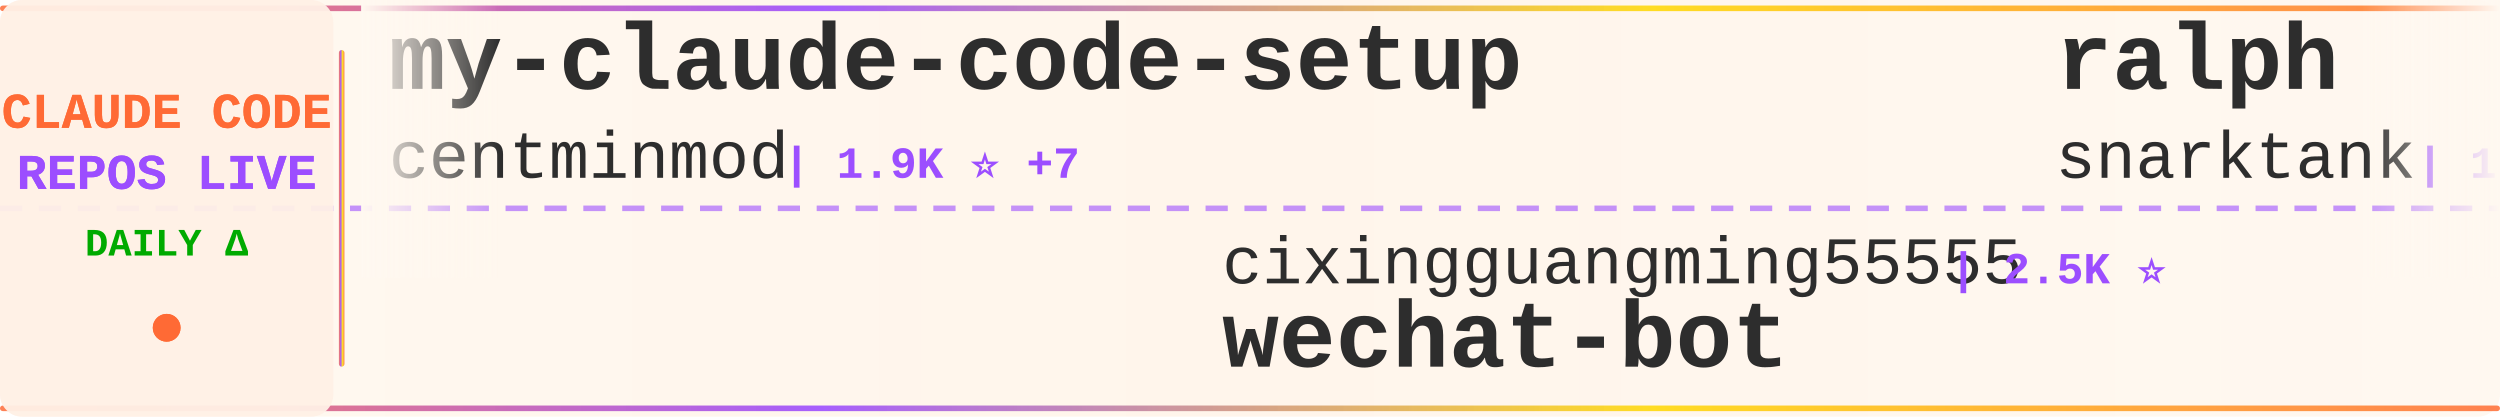
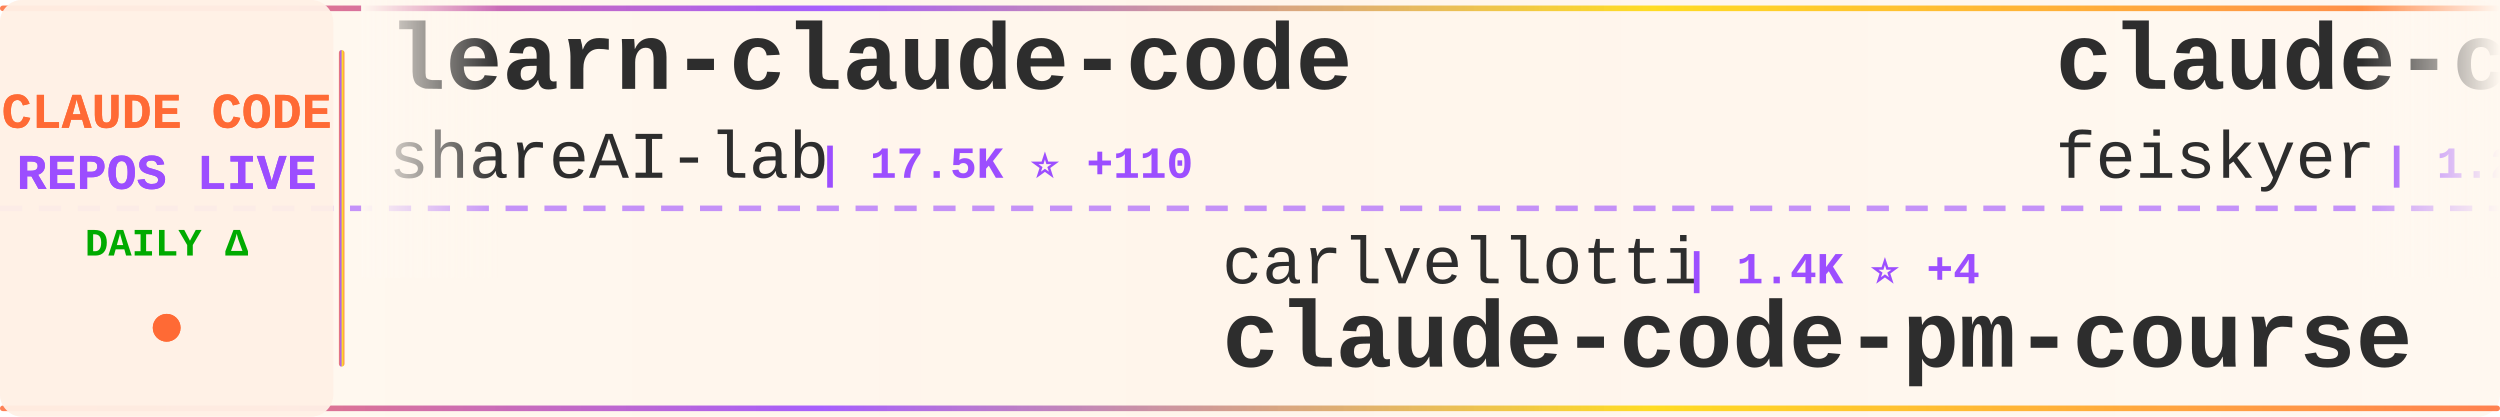
<svg xmlns="http://www.w3.org/2000/svg" width="900" height="150">
  <defs>
    <linearGradient id="tickerBg" x1="0%" y1="0%" x2="100%" y2="0%">
      <stop offset="0%" style="stop-color:#fff8f0;stop-opacity:0.98" />
      <stop offset="50%" style="stop-color:#fff5eb;stop-opacity:1" />
      <stop offset="100%" style="stop-color:#fff8f0;stop-opacity:0.98" />
    </linearGradient>
    <linearGradient id="borderGrad" x1="0%" y1="0%" x2="100%" y2="0%">
      <stop offset="0%" style="stop-color:#FF6B35;stop-opacity:0.85">
        <animate attributeName="stop-opacity" values="0.85;1;0.85" dur="2s" repeatCount="indefinite" />
      </stop>
      <stop offset="33%" style="stop-color:#9C4EFF;stop-opacity:0.9">
        <animate attributeName="stop-opacity" values="0.9;1;0.9" dur="2.2s" repeatCount="indefinite" />
      </stop>
      <stop offset="66%" style="stop-color:#FFD700;stop-opacity:0.85">
        <animate attributeName="stop-opacity" values="0.85;1;0.85" dur="1.8s" repeatCount="indefinite" />
      </stop>
      <stop offset="100%" style="stop-color:#FF6B35;stop-opacity:0.85">
        <animate attributeName="stop-opacity" values="0.85;1;0.85" dur="2s" repeatCount="indefinite" />
      </stop>
    </linearGradient>
    <filter id="textGlow">
      <feGaussianBlur stdDeviation="0.15" result="coloredBlur" />
      <feMerge>
        <feMergeNode in="coloredBlur" />
        <feMergeNode in="SourceGraphic" />
      </feMerge>
    </filter>
    <filter id="metricGlow">
      <feGaussianBlur stdDeviation="0.2" result="coloredBlur" />
      <feMerge>
        <feMergeNode in="coloredBlur" />
        <feMergeNode in="SourceGraphic" />
      </feMerge>
    </filter>
    <linearGradient id="leftFade" x1="0%" y1="0%" x2="100%" y2="0%">
      <stop offset="0%" style="stop-color:#fff8f0;stop-opacity:1" />
      <stop offset="100%" style="stop-color:#fff8f0;stop-opacity:0" />
    </linearGradient>
    <linearGradient id="rightFade" x1="0%" y1="0%" x2="100%" y2="0%">
      <stop offset="0%" style="stop-color:#fff8f0;stop-opacity:0" />
      <stop offset="100%" style="stop-color:#fff8f0;stop-opacity:1" />
    </linearGradient>
  </defs>
  <rect width="900" height="150" fill="url(#tickerBg)" rx="8" />
  <rect x="0" y="2" width="900" height="2" fill="url(#borderGrad)" rx="1" />
  <rect x="0" y="146" width="900" height="2" fill="url(#borderGrad)" rx="1" />
  <line x1="0" y1="75" x2="900" y2="75" stroke="#9C4EFF" stroke-width="2" stroke-dasharray="8 6" opacity="0.6" />
  <rect x="0" y="0" width="120" height="150" fill="#fff0e6" opacity="0.95" rx="8" />
  <text x="60" y="46" font-family="'Courier New', monospace" font-size="18" font-weight="bold" fill="#FF6B35" text-anchor="middle" filter="url(#textGlow)">
    CLAUDE CODE
  </text>
  <text x="60" y="68" font-family="'Courier New', monospace" font-size="18" font-weight="bold" fill="#9C4EFF" text-anchor="middle" filter="url(#textGlow)">
    REPOS LIVE
  </text>
  <text x="60" y="92" font-family="'Courier New', monospace" font-size="14" font-weight="bold" fill="#00aa00" text-anchor="middle">
    DAILY Δ
  </text>
  <circle cx="60" cy="118" r="5" fill="#FF6B35" filter="url(#metricGlow)">
    <animate attributeName="r" values="4;6;4" dur="1.5s" repeatCount="indefinite" />
    <animate attributeName="opacity" values="0.6;1;0.6" dur="1.5s" repeatCount="indefinite" />
  </circle>
  <rect x="122" y="18" width="2" height="114" fill="url(#borderGrad)" rx="1" />
  <clipPath id="tickerClip">
    <rect x="130" y="0" width="770" height="150" />
  </clipPath>
  <g clip-path="url(#tickerClip)">
    <g id="tickerItems">
      <animateTransform attributeName="transform" attributeType="XML" type="translate" from="0 0" to="-3000 0" dur="54s" repeatCount="indefinite" />
      <g transform="translate(0, 0)">
-         <text x="140" y="32" font-family="'Courier New', monospace" font-size="34" font-weight="bold" fill="#2d2d2d">my-claude-code-setup</text>
-         <text x="140" y="64" font-family="'Courier New', monospace" font-size="24" font-weight="normal" fill="#2d2d2d" opacity="1.0">centminmod</text>
-         <text x="282" y="64" font-family="'Courier New', monospace" font-size="16" font-weight="bold" fill="#9C4EFF"> | 1.9K ⭐ +7</text>
+         <text x="140" y="32" font-family="'Courier New', monospace" font-size="34" font-weight="bold" fill="#2d2d2d">learn-claude-code</text>
+         <text x="140" y="64" font-family="'Courier New', monospace" font-size="24" font-weight="normal" fill="#2d2d2d" opacity="1.0">shareAI-lab</text>
+         <text x="294" y="64" font-family="'Courier New', monospace" font-size="16" font-weight="bold" fill="#9C4EFF"> | 17.5K ⭐ +110</text>
      </g>
      <g transform="translate(300, 0)">
-         <text x="140" y="102" font-family="'Courier New', monospace" font-size="24" font-weight="normal" fill="#2d2d2d" opacity="1.0">cixingguangming55555</text>
-         <text x="402" y="102" font-family="'Courier New', monospace" font-size="16" font-weight="bold" fill="#9C4EFF"> | 2.5K ⭐</text>
-         <text x="140" y="132" font-family="'Courier New', monospace" font-size="34" font-weight="bold" fill="#2d2d2d">wechat-bot</text>
+         <text x="140" y="102" font-family="'Courier New', monospace" font-size="24" font-weight="normal" fill="#2d2d2d" opacity="1.0">carlvellotti</text>
+         <text x="306" y="102" font-family="'Courier New', monospace" font-size="16" font-weight="bold" fill="#9C4EFF"> | 1.4K ⭐ +4</text>
+         <text x="140" y="132" font-family="'Courier New', monospace" font-size="34" font-weight="bold" fill="#2d2d2d">claude-code-pm-course</text>
      </g>
      <g transform="translate(600, 0)">
-         <text x="140" y="32" font-family="'Courier New', monospace" font-size="34" font-weight="bold" fill="#2d2d2d">ralph</text>
-         <text x="140" y="64" font-family="'Courier New', monospace" font-size="24" font-weight="normal" fill="#2d2d2d" opacity="1.0">snarktank</text>
-         <text x="270" y="64" font-family="'Courier New', monospace" font-size="16" font-weight="bold" fill="#9C4EFF"> | 11.0K ⭐ +80</text>
+         <text x="140" y="32" font-family="'Courier New', monospace" font-size="34" font-weight="bold" fill="#2d2d2d">claude-code-settings</text>
+         <text x="140" y="64" font-family="'Courier New', monospace" font-size="24" font-weight="normal" fill="#2d2d2d" opacity="1.0">feiskyer</text>
+         <text x="258" y="64" font-family="'Courier New', monospace" font-size="16" font-weight="bold" fill="#9C4EFF"> | 1.2K ⭐ +2</text>
      </g>
      <g transform="translate(900, 0)">
-         <text x="140" y="102" font-family="'Courier New', monospace" font-size="24" font-weight="normal" fill="#2d2d2d" opacity="1.0">farion1231</text>
-         <text x="282" y="102" font-family="'Courier New', monospace" font-size="16" font-weight="bold" fill="#9C4EFF"> | 19.4K ⭐ +152</text>
-         <text x="140" y="132" font-family="'Courier New', monospace" font-size="34" font-weight="bold" fill="#2d2d2d">cc-switch</text>
+         <text x="140" y="102" font-family="'Courier New', monospace" font-size="24" font-weight="normal" fill="#2d2d2d" opacity="1.0">disler</text>
+         <text x="234" y="102" font-family="'Courier New', monospace" font-size="16" font-weight="bold" fill="#9C4EFF"> | 3.1K ⭐ +10</text>
+         <text x="140" y="132" font-family="'Courier New', monospace" font-size="34" font-weight="bold" fill="#2d2d2d">claude-code-hooks-master...</text>
      </g>
      <g transform="translate(1200, 0)">
-         <text x="140" y="32" font-family="'Courier New', monospace" font-size="34" font-weight="bold" fill="#2d2d2d">ralph-claude-code</text>
-         <text x="140" y="64" font-family="'Courier New', monospace" font-size="24" font-weight="normal" fill="#2d2d2d" opacity="1.0">frankbria</text>
-         <text x="270" y="64" font-family="'Courier New', monospace" font-size="16" font-weight="bold" fill="#9C4EFF"> | 7.2K ⭐ +32</text>
+         <text x="140" y="32" font-family="'Courier New', monospace" font-size="34" font-weight="bold" fill="#2d2d2d">claude-code</text>
+         <text x="140" y="64" font-family="'Courier New', monospace" font-size="24" font-weight="normal" fill="#2d2d2d" opacity="1.0">laravel</text>
+         <text x="246" y="64" font-family="'Courier New', monospace" font-size="16" font-weight="bold" fill="#9C4EFF"> | 503 ⭐ +2</text>
      </g>
      <g transform="translate(1500, 0)">
-         <text x="140" y="102" font-family="'Courier New', monospace" font-size="24" font-weight="normal" fill="#2d2d2d" opacity="1.0">musistudio</text>
-         <text x="282" y="102" font-family="'Courier New', monospace" font-size="16" font-weight="bold" fill="#9C4EFF"> | 28.2K ⭐ +43</text>
-         <text x="140" y="132" font-family="'Courier New', monospace" font-size="34" font-weight="bold" fill="#2d2d2d">claude-code-router</text>
+         <text x="140" y="102" font-family="'Courier New', monospace" font-size="24" font-weight="normal" fill="#2d2d2d" opacity="1.0">https-deeplearning-ai</text>
+         <text x="414" y="102" font-family="'Courier New', monospace" font-size="16" font-weight="bold" fill="#9C4EFF"> | 421 ⭐</text>
+         <text x="140" y="132" font-family="'Courier New', monospace" font-size="34" font-weight="bold" fill="#2d2d2d">sc-claude-code-files</text>
      </g>
      <g transform="translate(1800, 0)">
-         <text x="140" y="32" font-family="'Courier New', monospace" font-size="34" font-weight="bold" fill="#2d2d2d">opcode</text>
-         <text x="140" y="64" font-family="'Courier New', monospace" font-size="24" font-weight="normal" fill="#2d2d2d" opacity="1.0">winfunc</text>
-         <text x="246" y="64" font-family="'Courier New', monospace" font-size="16" font-weight="bold" fill="#9C4EFF"> | 20.6K ⭐ +16</text>
+         <text x="140" y="32" font-family="'Courier New', monospace" font-size="34" font-weight="bold" fill="#2d2d2d">claude-code-cheat-sheet</text>
+         <text x="140" y="64" font-family="'Courier New', monospace" font-size="24" font-weight="normal" fill="#2d2d2d" opacity="1.0">Njengah</text>
+         <text x="246" y="64" font-family="'Courier New', monospace" font-size="16" font-weight="bold" fill="#9C4EFF"> | 1.4K ⭐ +4</text>
      </g>
      <g transform="translate(2100, 0)">
        <text x="140" y="102" font-family="'Courier New', monospace" font-size="24" font-weight="normal" fill="#2d2d2d" opacity="1.0">severity1</text>
        <text x="270" y="102" font-family="'Courier New', monospace" font-size="16" font-weight="bold" fill="#9C4EFF"> | 1.1K ⭐ +1</text>
        <text x="140" y="132" font-family="'Courier New', monospace" font-size="34" font-weight="bold" fill="#2d2d2d">claude-code-prompt-impro...</text>
      </g>
      <g transform="translate(2400, 0)">
-         <text x="140" y="32" font-family="'Courier New', monospace" font-size="34" font-weight="bold" fill="#2d2d2d">Claude-Code-Communicatio...</text>
-         <text x="140" y="64" font-family="'Courier New', monospace" font-size="24" font-weight="normal" fill="#2d2d2d" opacity="1.0">nishimoto265</text>
-         <text x="306" y="64" font-family="'Courier New', monospace" font-size="16" font-weight="bold" fill="#9C4EFF"> | 493 ⭐ +2</text>
+         <text x="140" y="32" font-family="'Courier New', monospace" font-size="34" font-weight="bold" fill="#2d2d2d">claude-code-source-code-...</text>
+         <text x="140" y="64" font-family="'Courier New', monospace" font-size="24" font-weight="normal" fill="#2d2d2d" opacity="1.0">ghuntley</text>
+         <text x="258" y="64" font-family="'Courier New', monospace" font-size="16" font-weight="bold" fill="#9C4EFF"> | 839 ⭐</text>
      </g>
      <g transform="translate(2700, 0)">
-         <text x="140" y="102" font-family="'Courier New', monospace" font-size="24" font-weight="normal" fill="#2d2d2d" opacity="1.0">opactorai</text>
-         <text x="270" y="102" font-family="'Courier New', monospace" font-size="16" font-weight="bold" fill="#9C4EFF"> | 3.7K ⭐ +1</text>
-         <text x="140" y="132" font-family="'Courier New', monospace" font-size="34" font-weight="bold" fill="#2d2d2d">Claudable</text>
+         <text x="140" y="102" font-family="'Courier New', monospace" font-size="24" font-weight="normal" fill="#2d2d2d" opacity="1.0">sickn33</text>
+         <text x="246" y="102" font-family="'Courier New', monospace" font-size="16" font-weight="bold" fill="#9C4EFF"> | 14.4K ⭐ +378</text>
+         <text x="140" y="132" font-family="'Courier New', monospace" font-size="34" font-weight="bold" fill="#2d2d2d">antigravity-awesome-skil...</text>
      </g>
      <g transform="translate(3000, 0)">
-         <text x="140" y="32" font-family="'Courier New', monospace" font-size="34" font-weight="bold" fill="#2d2d2d">my-claude-code-setup</text>
-         <text x="140" y="64" font-family="'Courier New', monospace" font-size="24" font-weight="normal" fill="#2d2d2d" opacity="1.0">centminmod</text>
-         <text x="282" y="64" font-family="'Courier New', monospace" font-size="16" font-weight="bold" fill="#9C4EFF"> | 1.9K ⭐ +7</text>
+         <text x="140" y="32" font-family="'Courier New', monospace" font-size="34" font-weight="bold" fill="#2d2d2d">learn-claude-code</text>
+         <text x="140" y="64" font-family="'Courier New', monospace" font-size="24" font-weight="normal" fill="#2d2d2d" opacity="1.0">shareAI-lab</text>
+         <text x="294" y="64" font-family="'Courier New', monospace" font-size="16" font-weight="bold" fill="#9C4EFF"> | 17.5K ⭐ +110</text>
      </g>
      <g transform="translate(3300, 0)">
-         <text x="140" y="102" font-family="'Courier New', monospace" font-size="24" font-weight="normal" fill="#2d2d2d" opacity="1.0">cixingguangming55555</text>
-         <text x="402" y="102" font-family="'Courier New', monospace" font-size="16" font-weight="bold" fill="#9C4EFF"> | 2.5K ⭐</text>
-         <text x="140" y="132" font-family="'Courier New', monospace" font-size="34" font-weight="bold" fill="#2d2d2d">wechat-bot</text>
+         <text x="140" y="102" font-family="'Courier New', monospace" font-size="24" font-weight="normal" fill="#2d2d2d" opacity="1.0">carlvellotti</text>
+         <text x="306" y="102" font-family="'Courier New', monospace" font-size="16" font-weight="bold" fill="#9C4EFF"> | 1.4K ⭐ +4</text>
+         <text x="140" y="132" font-family="'Courier New', monospace" font-size="34" font-weight="bold" fill="#2d2d2d">claude-code-pm-course</text>
      </g>
      <g transform="translate(3600, 0)">
-         <text x="140" y="32" font-family="'Courier New', monospace" font-size="34" font-weight="bold" fill="#2d2d2d">ralph</text>
-         <text x="140" y="64" font-family="'Courier New', monospace" font-size="24" font-weight="normal" fill="#2d2d2d" opacity="1.0">snarktank</text>
-         <text x="270" y="64" font-family="'Courier New', monospace" font-size="16" font-weight="bold" fill="#9C4EFF"> | 11.0K ⭐ +80</text>
+         <text x="140" y="32" font-family="'Courier New', monospace" font-size="34" font-weight="bold" fill="#2d2d2d">claude-code-settings</text>
+         <text x="140" y="64" font-family="'Courier New', monospace" font-size="24" font-weight="normal" fill="#2d2d2d" opacity="1.0">feiskyer</text>
+         <text x="258" y="64" font-family="'Courier New', monospace" font-size="16" font-weight="bold" fill="#9C4EFF"> | 1.2K ⭐ +2</text>
      </g>
      <g transform="translate(3900, 0)">
-         <text x="140" y="102" font-family="'Courier New', monospace" font-size="24" font-weight="normal" fill="#2d2d2d" opacity="1.0">farion1231</text>
-         <text x="282" y="102" font-family="'Courier New', monospace" font-size="16" font-weight="bold" fill="#9C4EFF"> | 19.4K ⭐ +152</text>
-         <text x="140" y="132" font-family="'Courier New', monospace" font-size="34" font-weight="bold" fill="#2d2d2d">cc-switch</text>
+         <text x="140" y="102" font-family="'Courier New', monospace" font-size="24" font-weight="normal" fill="#2d2d2d" opacity="1.0">disler</text>
+         <text x="234" y="102" font-family="'Courier New', monospace" font-size="16" font-weight="bold" fill="#9C4EFF"> | 3.1K ⭐ +10</text>
+         <text x="140" y="132" font-family="'Courier New', monospace" font-size="34" font-weight="bold" fill="#2d2d2d">claude-code-hooks-master...</text>
      </g>
    </g>
  </g>
  <rect x="130" y="0" width="50" height="100" fill="url(#leftFade)" />
  <rect x="850" y="0" width="50" height="100" fill="url(#rightFade)" />
</svg>
